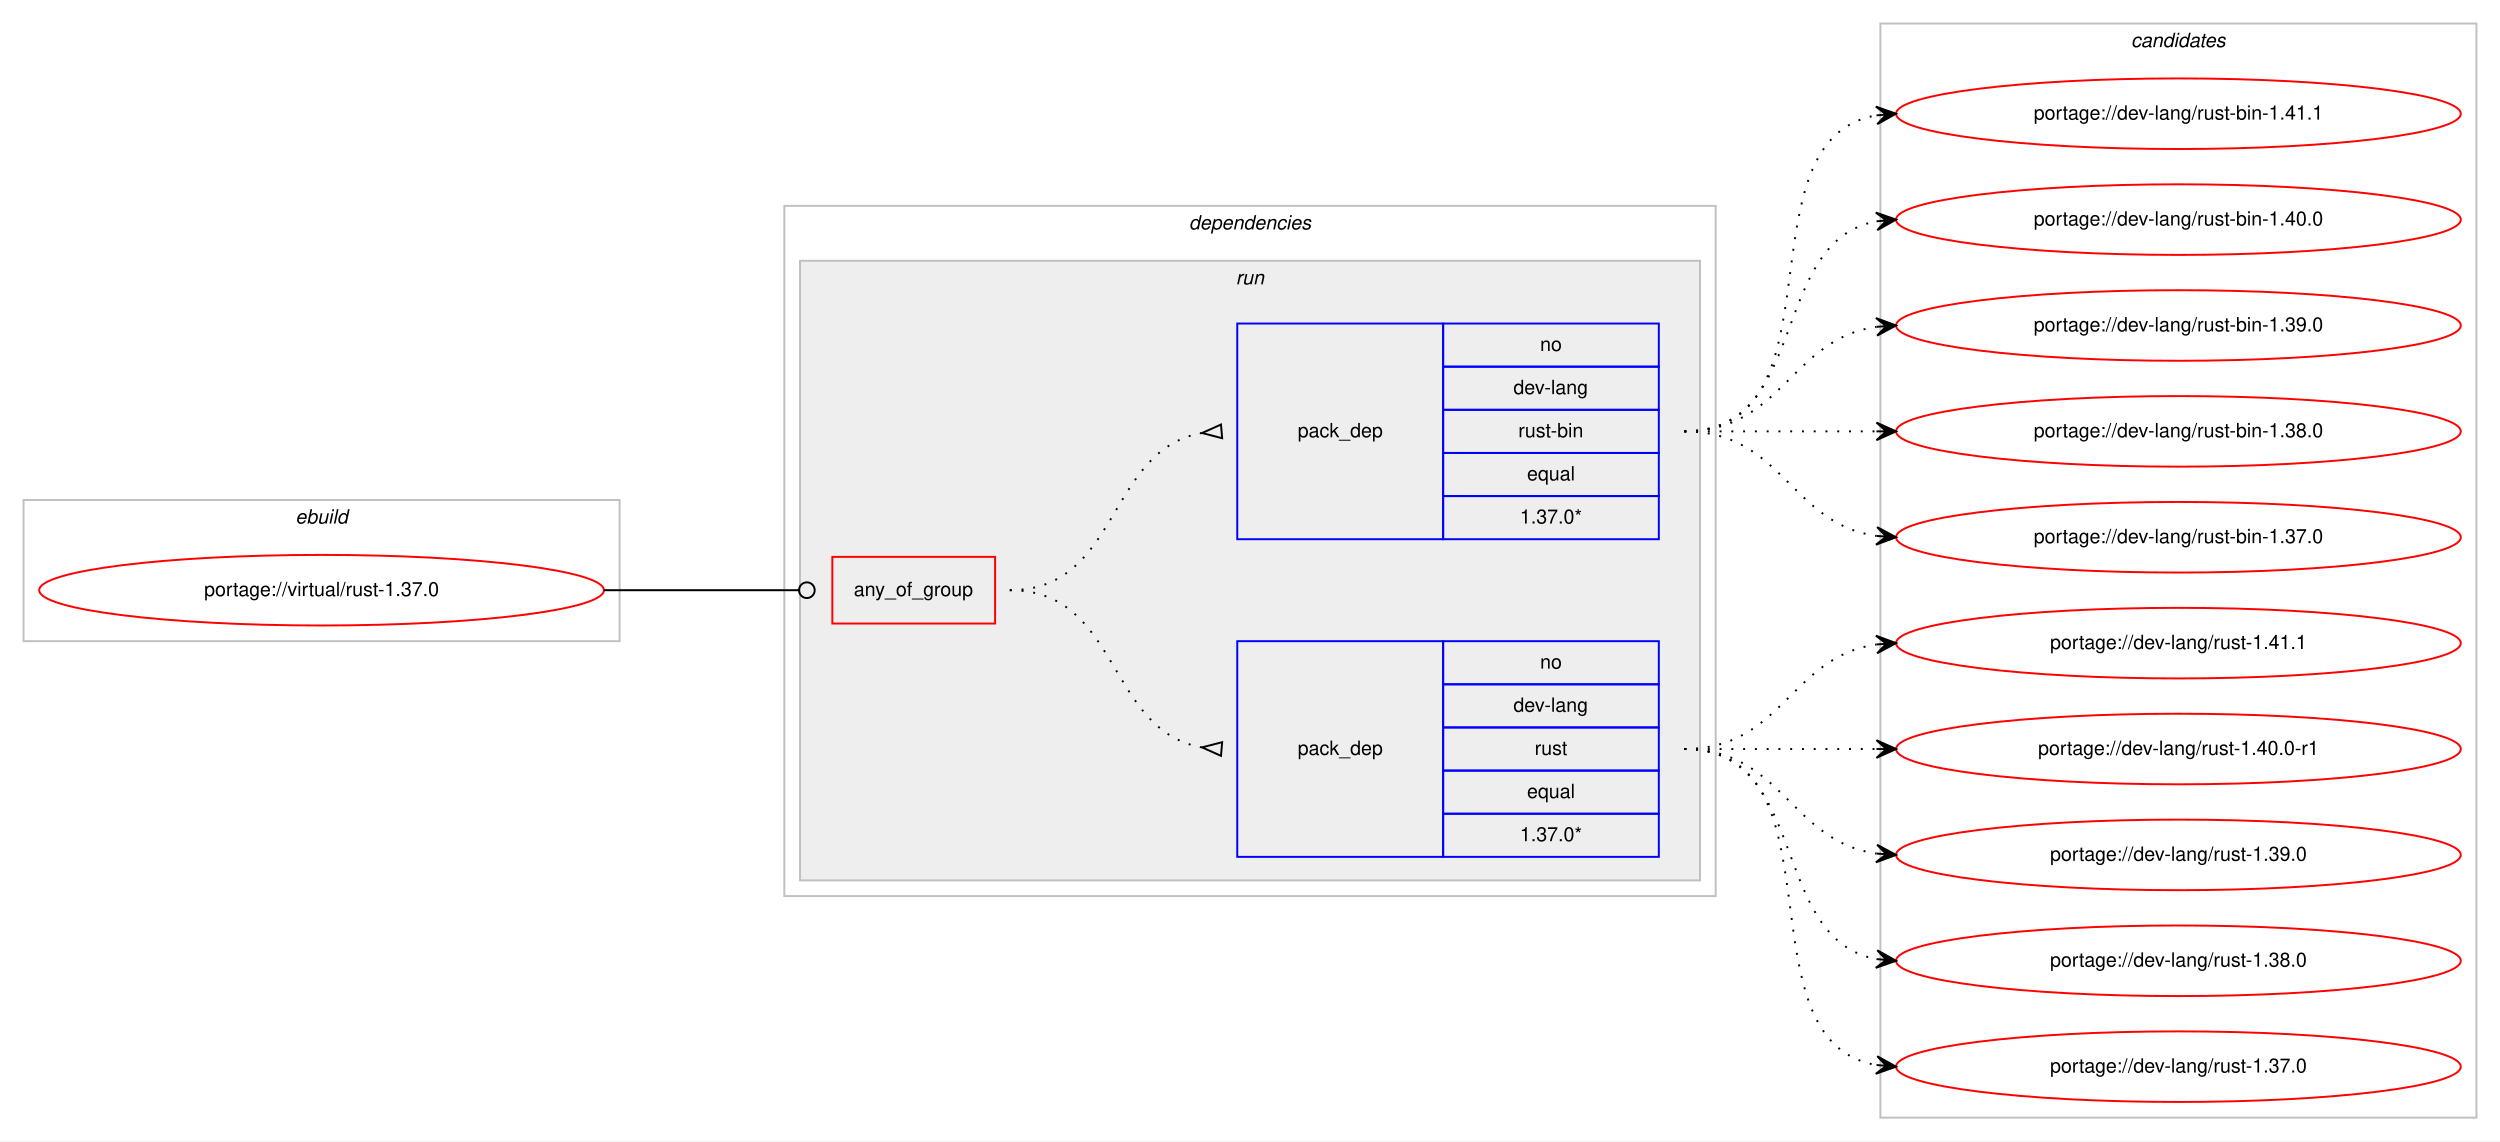
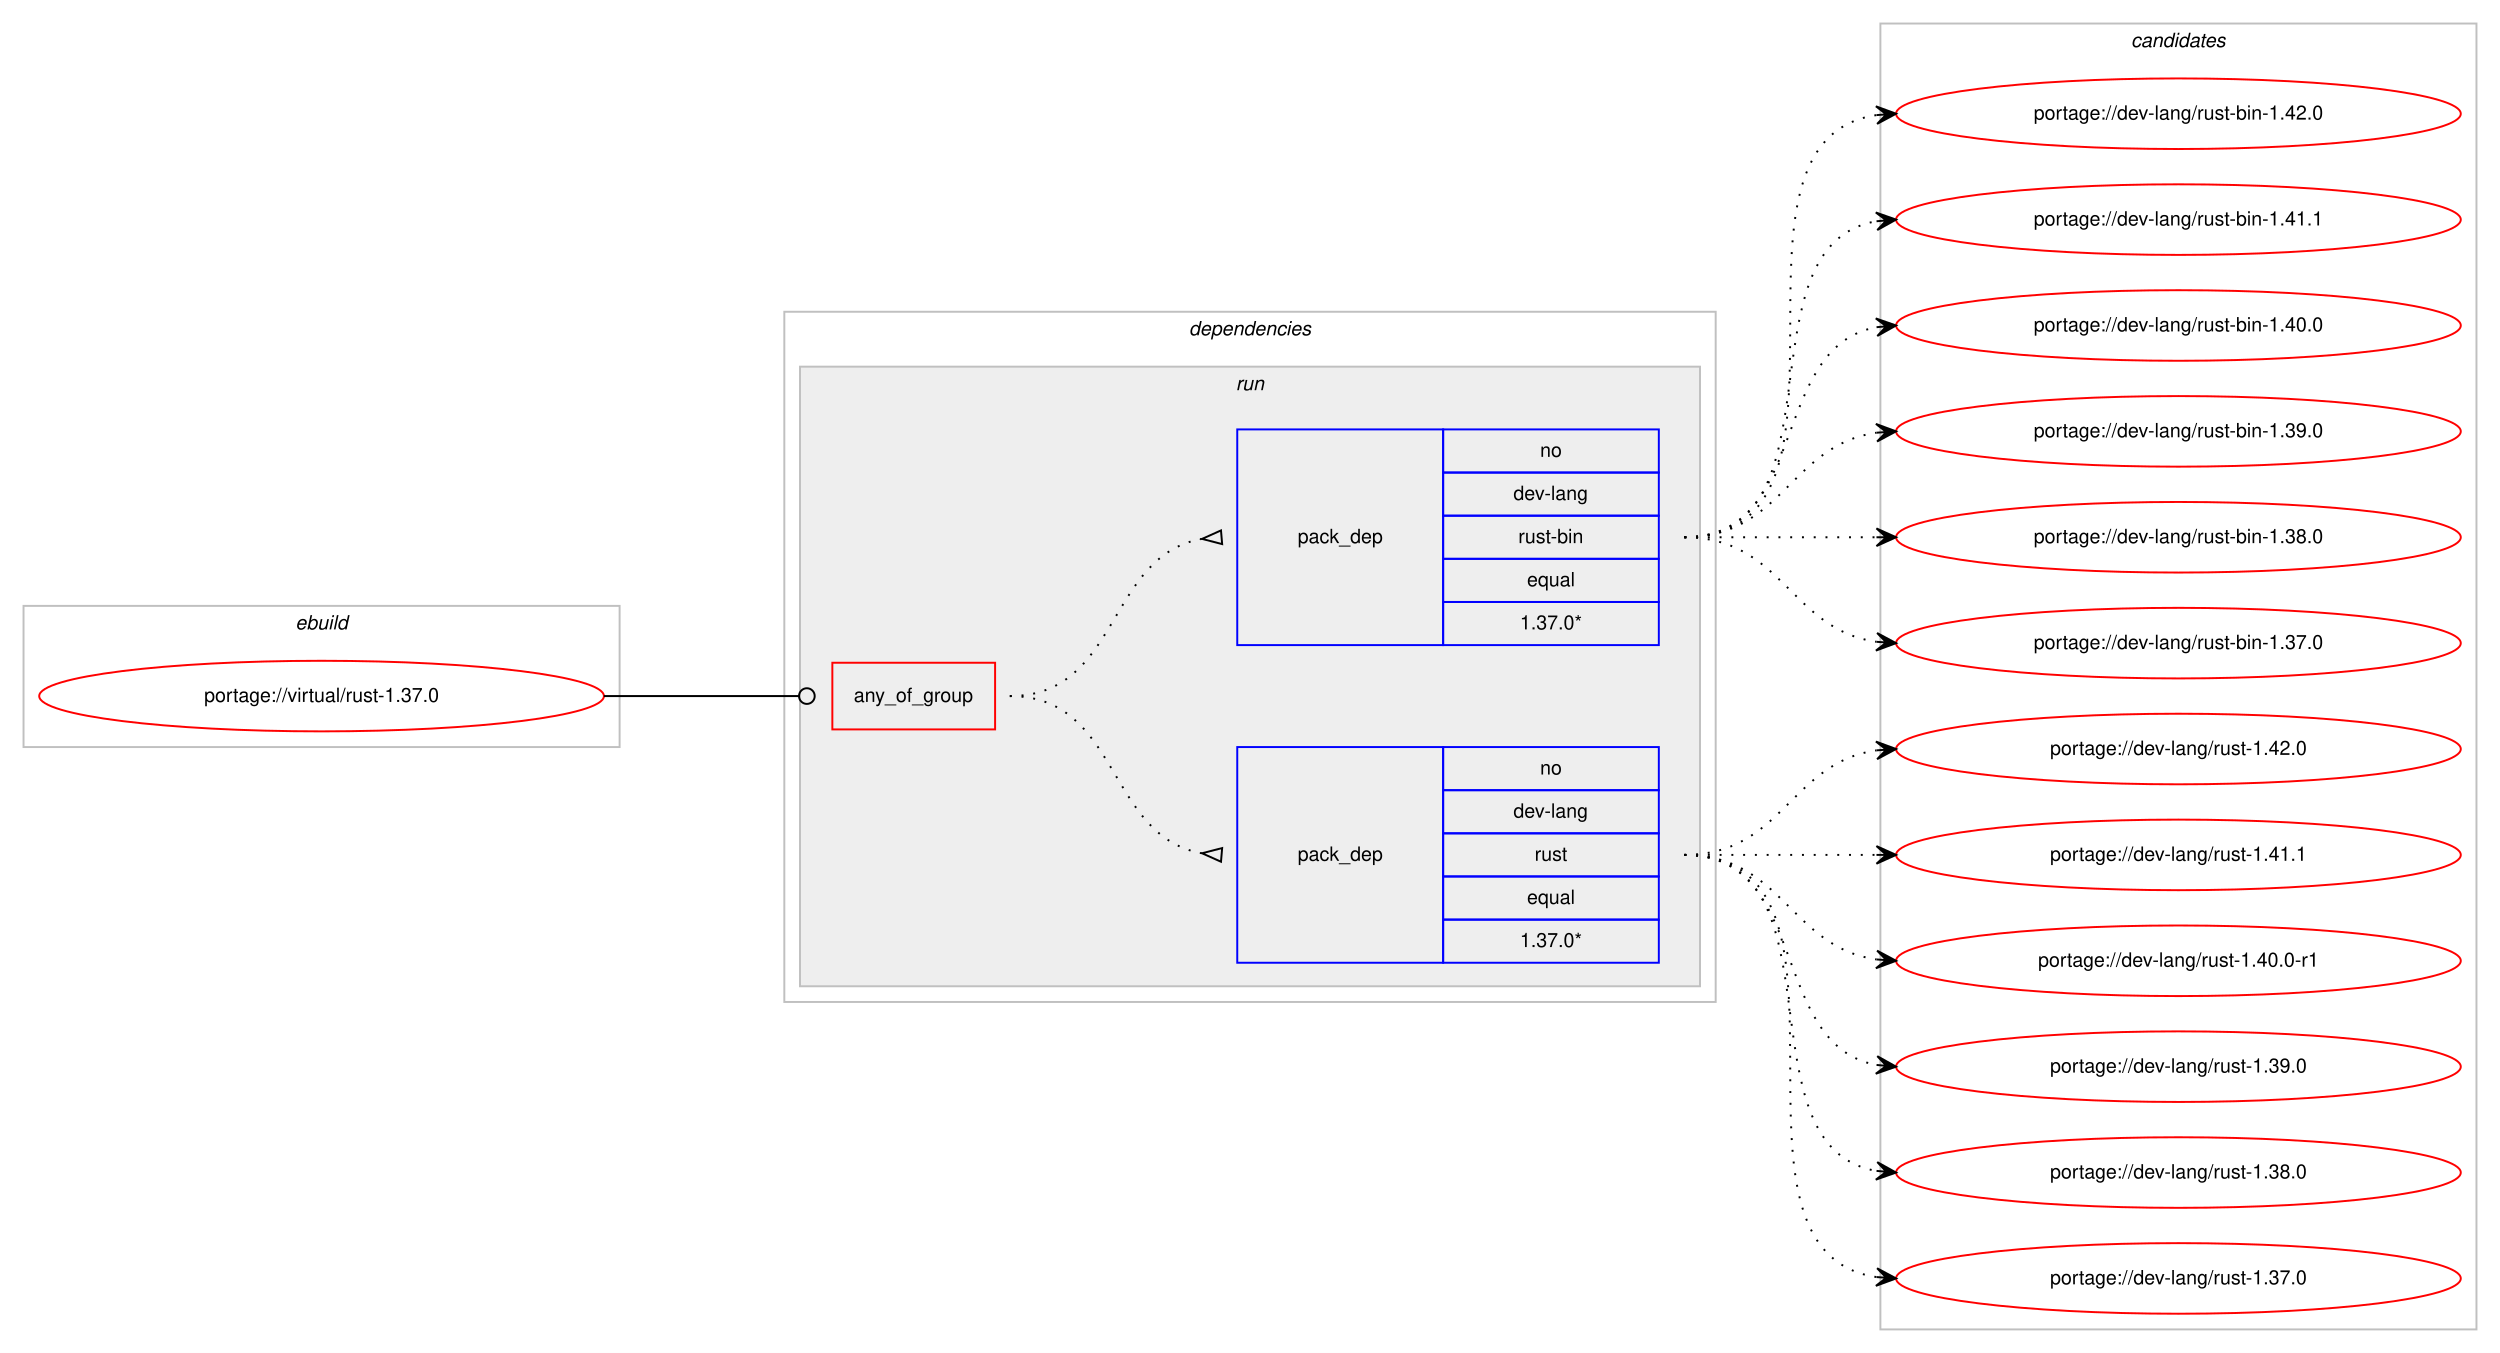
- <svg xmlns="http://www.w3.org/2000/svg" xmlns:xlink="http://www.w3.org/1999/xlink" width="1275pt" height="582pt" viewBox="0.00 0.00 1275.00 582.00">
-   <g id="graph0" class="graph" transform="scale(1 1) rotate(0) translate(4 578)">
-     <polygon fill="#ffffff" stroke="transparent" points="-4,4 -4,-578 1271,-578 1271,4 -4,4" />
+ <svg xmlns="http://www.w3.org/2000/svg" xmlns:xlink="http://www.w3.org/1999/xlink" width="1275pt" height="690pt" viewBox="0.00 0.00 1275.00 690.00">
+   <g id="graph0" class="graph" transform="scale(1 1) rotate(0) translate(4 686)">
+     <polygon fill="#ffffff" stroke="transparent" points="-4,4 -4,-686 1271,-686 1271,4 -4,4" />
    <g id="clust1" class="cluster">
-       <polygon fill="none" stroke="#c0c0c0" points="8,-251 8,-323 312,-323 312,-251 8,-251" />
-       <text text-anchor="start" x="146.663" y="-311" font-family="Helvetica,sans-Serif" font-style="italic" font-size="10.00" fill="#000000">ebuild</text>
+       <polygon fill="none" stroke="#c0c0c0" points="8,-305 8,-377 312,-377 312,-305 8,-305" />
+       <text text-anchor="start" x="146.663" y="-365" font-family="Helvetica,sans-Serif" font-style="italic" font-size="10.00" fill="#000000">ebuild</text>
    </g>
    <g id="clust2" class="cluster">
-       <polygon fill="none" stroke="#c0c0c0" points="396,-121 396,-473 871,-473 871,-121 396,-121" />
-       <text text-anchor="start" x="602.375" y="-461" font-family="Helvetica,sans-Serif" font-style="italic" font-size="10.00" fill="#000000">dependencies</text>
+       <polygon fill="none" stroke="#c0c0c0" points="396,-175 396,-527 871,-527 871,-175 396,-175" />
+       <text text-anchor="start" x="602.375" y="-515" font-family="Helvetica,sans-Serif" font-style="italic" font-size="10.00" fill="#000000">dependencies</text>
    </g>
    <g id="clust5" class="cluster">
-       <polygon fill="#eeeeee" stroke="#c0c0c0" points="404,-129 404,-445 863,-445 863,-129 404,-129" />
-       <text text-anchor="start" x="626.277" y="-433" font-family="Helvetica,sans-Serif" font-style="italic" font-size="10.00" fill="#000000">run</text>
+       <polygon fill="#eeeeee" stroke="#c0c0c0" points="404,-183 404,-499 863,-499 863,-183 404,-183" />
+       <text text-anchor="start" x="626.277" y="-487" font-family="Helvetica,sans-Serif" font-style="italic" font-size="10.00" fill="#000000">run</text>
    </g>
    <g id="clust9" class="cluster">
-       <polygon fill="none" stroke="#c0c0c0" points="955,-8 955,-566 1259,-566 1259,-8 955,-8" />
-       <text text-anchor="start" x="1082.824" y="-554" font-family="Helvetica,sans-Serif" font-style="italic" font-size="10.00" fill="#000000">candidates</text>
+       <polygon fill="none" stroke="#c0c0c0" points="955,-8 955,-674 1259,-674 1259,-8 955,-8" />
+       <text text-anchor="start" x="1082.824" y="-662" font-family="Helvetica,sans-Serif" font-style="italic" font-size="10.00" fill="#000000">candidates</text>
    </g>
    <g id="node1" class="node">
      <g id="a_node1">
        <a xlink:href="../virtual/rust-1.37.0.svg" xlink:title="portage://virtual/rust-1.37.0">
-           <ellipse fill="none" stroke="#ff0000" cx="160" cy="-277" rx="144" ry="18" />
-           <text text-anchor="middle" x="160" y="-274" font-family="Helvetica,sans-Serif" font-size="10.00" fill="#000000">portage://virtual/rust-1.37.0</text>
+           <ellipse fill="none" stroke="#ff0000" cx="160" cy="-331" rx="144" ry="18" />
+           <text text-anchor="middle" x="160" y="-328" font-family="Helvetica,sans-Serif" font-size="10.00" fill="#000000">portage://virtual/rust-1.37.0</text>
        </a>
      </g>
    </g>
    <g id="node2" class="node">
-       <polygon fill="none" stroke="#ff0000" points="420.5,-260 420.5,-294 503.5,-294 503.5,-260 420.5,-260" />
-       <text text-anchor="start" x="431.43" y="-274" font-family="Helvetica,sans-Serif" font-size="10.00" fill="#000000">any_of_group</text>
+       <polygon fill="none" stroke="#ff0000" points="420.5,-314 420.5,-348 503.5,-348 503.5,-314 420.5,-314" />
+       <text text-anchor="start" x="431.43" y="-328" font-family="Helvetica,sans-Serif" font-size="10.00" fill="#000000">any_of_group</text>
    </g>
    <g id="edge3" class="edge">
-       <path fill="none" stroke="#000000" d="M304,-277C348.978,-277 362.2,-277 403.456,-277" />
-       <ellipse fill="none" stroke="#000000" cx="407.5" cy="-277" rx="4" ry="4" />
+       <path fill="none" stroke="#000000" d="M304,-331C348.978,-331 362.2,-331 403.456,-331" />
+       <ellipse fill="none" stroke="#000000" cx="407.5" cy="-331" rx="4" ry="4" />
    </g>
    <g id="node3" class="node">
-       <polygon fill="none" stroke="#0000ff" points="627,-141 627,-251 732,-251 732,-141 627,-141" />
-       <text text-anchor="start" x="657.823" y="-193" font-family="Helvetica,sans-Serif" font-size="10.00" fill="#000000">pack_dep</text>
-       <polygon fill="none" stroke="#0000ff" points="732,-229 732,-251 842,-251 842,-229 732,-229" />
-       <text text-anchor="start" x="781.441" y="-237" font-family="Helvetica,sans-Serif" font-size="10.00" fill="#000000">no</text>
-       <polygon fill="none" stroke="#0000ff" points="732,-207 732,-229 842,-229 842,-207 732,-207" />
-       <text text-anchor="start" x="767.828" y="-215" font-family="Helvetica,sans-Serif" font-size="10.00" fill="#000000">dev-lang</text>
-       <polygon fill="none" stroke="#0000ff" points="732,-185 732,-207 842,-207 842,-185 732,-185" />
-       <text text-anchor="start" x="778.667" y="-193" font-family="Helvetica,sans-Serif" font-size="10.00" fill="#000000">rust</text>
-       <polygon fill="none" stroke="#0000ff" points="732,-163 732,-185 842,-185 842,-163 732,-163" />
-       <text text-anchor="start" x="774.773" y="-171" font-family="Helvetica,sans-Serif" font-size="10.00" fill="#000000">equal</text>
-       <polygon fill="none" stroke="#0000ff" points="732,-141 732,-163 842,-163 842,-141 732,-141" />
-       <text text-anchor="start" x="771.159" y="-149" font-family="Helvetica,sans-Serif" font-size="10.00" fill="#000000">1.37.0*</text>
+       <polygon fill="none" stroke="#0000ff" points="627,-195 627,-305 732,-305 732,-195 627,-195" />
+       <text text-anchor="start" x="657.823" y="-247" font-family="Helvetica,sans-Serif" font-size="10.00" fill="#000000">pack_dep</text>
+       <polygon fill="none" stroke="#0000ff" points="732,-283 732,-305 842,-305 842,-283 732,-283" />
+       <text text-anchor="start" x="781.441" y="-291" font-family="Helvetica,sans-Serif" font-size="10.00" fill="#000000">no</text>
+       <polygon fill="none" stroke="#0000ff" points="732,-261 732,-283 842,-283 842,-261 732,-261" />
+       <text text-anchor="start" x="767.828" y="-269" font-family="Helvetica,sans-Serif" font-size="10.00" fill="#000000">dev-lang</text>
+       <polygon fill="none" stroke="#0000ff" points="732,-239 732,-261 842,-261 842,-239 732,-239" />
+       <text text-anchor="start" x="778.667" y="-247" font-family="Helvetica,sans-Serif" font-size="10.00" fill="#000000">rust</text>
+       <polygon fill="none" stroke="#0000ff" points="732,-217 732,-239 842,-239 842,-217 732,-217" />
+       <text text-anchor="start" x="774.773" y="-225" font-family="Helvetica,sans-Serif" font-size="10.00" fill="#000000">equal</text>
+       <polygon fill="none" stroke="#0000ff" points="732,-195 732,-217 842,-217 842,-195 732,-195" />
+       <text text-anchor="start" x="771.159" y="-203" font-family="Helvetica,sans-Serif" font-size="10.00" fill="#000000">1.37.0*</text>
    </g>
    <g id="edge1" class="edge">
-       <path fill="none" stroke="#000000" stroke-dasharray="1,5" d="M511,-277C567.367,-277 560.189,-205.512 608.861,-196.855" />
-       <polygon fill="none" stroke="#000000" points="619.294,-199.488 609.035,-196.84 618.706,-192.512 619.294,-199.488" />
+       <path fill="none" stroke="#000000" stroke-dasharray="1,5" d="M511,-331C567.367,-331 560.189,-259.512 608.861,-250.855" />
+       <polygon fill="none" stroke="#000000" points="619.294,-253.488 609.035,-250.84 618.706,-246.512 619.294,-253.488" />
    </g>
    <g id="node4" class="node">
-       <polygon fill="none" stroke="#0000ff" points="627,-303 627,-413 732,-413 732,-303 627,-303" />
-       <text text-anchor="start" x="657.823" y="-355" font-family="Helvetica,sans-Serif" font-size="10.00" fill="#000000">pack_dep</text>
-       <polygon fill="none" stroke="#0000ff" points="732,-391 732,-413 842,-413 842,-391 732,-391" />
-       <text text-anchor="start" x="781.441" y="-399" font-family="Helvetica,sans-Serif" font-size="10.00" fill="#000000">no</text>
-       <polygon fill="none" stroke="#0000ff" points="732,-369 732,-391 842,-391 842,-369 732,-369" />
-       <text text-anchor="start" x="767.828" y="-377" font-family="Helvetica,sans-Serif" font-size="10.00" fill="#000000">dev-lang</text>
-       <polygon fill="none" stroke="#0000ff" points="732,-347 732,-369 842,-369 842,-347 732,-347" />
-       <text text-anchor="start" x="770.333" y="-355" font-family="Helvetica,sans-Serif" font-size="10.00" fill="#000000">rust-bin</text>
-       <polygon fill="none" stroke="#0000ff" points="732,-325 732,-347 842,-347 842,-325 732,-325" />
-       <text text-anchor="start" x="774.773" y="-333" font-family="Helvetica,sans-Serif" font-size="10.00" fill="#000000">equal</text>
-       <polygon fill="none" stroke="#0000ff" points="732,-303 732,-325 842,-325 842,-303 732,-303" />
-       <text text-anchor="start" x="771.159" y="-311" font-family="Helvetica,sans-Serif" font-size="10.00" fill="#000000">1.37.0*</text>
+       <polygon fill="none" stroke="#0000ff" points="627,-357 627,-467 732,-467 732,-357 627,-357" />
+       <text text-anchor="start" x="657.823" y="-409" font-family="Helvetica,sans-Serif" font-size="10.00" fill="#000000">pack_dep</text>
+       <polygon fill="none" stroke="#0000ff" points="732,-445 732,-467 842,-467 842,-445 732,-445" />
+       <text text-anchor="start" x="781.441" y="-453" font-family="Helvetica,sans-Serif" font-size="10.00" fill="#000000">no</text>
+       <polygon fill="none" stroke="#0000ff" points="732,-423 732,-445 842,-445 842,-423 732,-423" />
+       <text text-anchor="start" x="767.828" y="-431" font-family="Helvetica,sans-Serif" font-size="10.00" fill="#000000">dev-lang</text>
+       <polygon fill="none" stroke="#0000ff" points="732,-401 732,-423 842,-423 842,-401 732,-401" />
+       <text text-anchor="start" x="770.333" y="-409" font-family="Helvetica,sans-Serif" font-size="10.00" fill="#000000">rust-bin</text>
+       <polygon fill="none" stroke="#0000ff" points="732,-379 732,-401 842,-401 842,-379 732,-379" />
+       <text text-anchor="start" x="774.773" y="-387" font-family="Helvetica,sans-Serif" font-size="10.00" fill="#000000">equal</text>
+       <polygon fill="none" stroke="#0000ff" points="732,-357 732,-379 842,-379 842,-357 732,-357" />
+       <text text-anchor="start" x="771.159" y="-365" font-family="Helvetica,sans-Serif" font-size="10.00" fill="#000000">1.37.0*</text>
    </g>
    <g id="edge2" class="edge">
-       <path fill="none" stroke="#000000" stroke-dasharray="1,5" d="M511,-277C567.367,-277 560.189,-348.488 608.861,-357.145" />
-       <polygon fill="none" stroke="#000000" points="618.706,-361.488 609.035,-357.16 619.294,-354.512 618.706,-361.488" />
+       <path fill="none" stroke="#000000" stroke-dasharray="1,5" d="M511,-331C567.367,-331 560.189,-402.488 608.861,-411.145" />
+       <polygon fill="none" stroke="#000000" points="618.706,-415.488 609.035,-411.16 619.294,-408.512 618.706,-415.488" />
    </g>
    <g id="node5" class="node">
      <g id="a_node5">
+         <a xlink:href="../dev-lang/rust-1.42.0.svg" xlink:title="portage://dev-lang/rust-1.42.0">
+           <ellipse fill="none" stroke="#ff0000" cx="1107" cy="-304" rx="144" ry="18" />
+           <text text-anchor="middle" x="1107" y="-301" font-family="Helvetica,sans-Serif" font-size="10.00" fill="#000000">portage://dev-lang/rust-1.42.0</text>
+         </a>
+       </g>
+     </g>
+     <g id="edge4" class="edge">
+       <path fill="none" stroke="#000000" stroke-dasharray="1,5" d="M855,-250C905.102,-250 909.012,-297.066 952.979,-303.317" />
+       <polygon fill="#000000" stroke="#000000" points="963,-304 952.717,-307.81 958.012,-303.66 953.023,-303.32 953.023,-303.32 953.023,-303.32 958.012,-303.66 953.329,-298.831 963,-304 963,-304" />
+     </g>
+     <g id="node6" class="node">
+       <g id="a_node6">
        <a xlink:href="../dev-lang/rust-1.41.1.svg" xlink:title="portage://dev-lang/rust-1.41.1">
          <ellipse fill="none" stroke="#ff0000" cx="1107" cy="-250" rx="144" ry="18" />
          <text text-anchor="middle" x="1107" y="-247" font-family="Helvetica,sans-Serif" font-size="10.00" fill="#000000">portage://dev-lang/rust-1.41.1</text>
        </a>
      </g>
    </g>
-     <g id="edge4" class="edge">
-       <path fill="none" stroke="#000000" stroke-dasharray="1,5" d="M855,-196C905.102,-196 909.012,-243.066 952.979,-249.317" />
-       <polygon fill="#000000" stroke="#000000" points="963,-250 952.717,-253.81 958.012,-249.66 953.023,-249.32 953.023,-249.32 953.023,-249.32 958.012,-249.66 953.329,-244.831 963,-250 963,-250" />
-     </g>
-     <g id="node6" class="node">
-       <g id="a_node6">
+     <g id="edge5" class="edge">
+       <path fill="none" stroke="#000000" stroke-dasharray="1,5" d="M855,-250C899.438,-250 913.02,-250 952.878,-250" />
+       <polygon fill="#000000" stroke="#000000" points="963,-250 953,-254.5 958,-250 953,-250 953,-250 953,-250 958,-250 953,-245.5 963,-250 963,-250" />
+     </g>
+     <g id="node7" class="node">
+       <g id="a_node7">
        <a xlink:href="../dev-lang/rust-1.40.0-r1.svg" xlink:title="portage://dev-lang/rust-1.40.0-r1">
          <ellipse fill="none" stroke="#ff0000" cx="1107" cy="-196" rx="144" ry="18" />
          <text text-anchor="middle" x="1107" y="-193" font-family="Helvetica,sans-Serif" font-size="10.00" fill="#000000">portage://dev-lang/rust-1.40.0-r1</text>
        </a>
      </g>
    </g>
-     <g id="edge5" class="edge">
-       <path fill="none" stroke="#000000" stroke-dasharray="1,5" d="M855,-196C899.438,-196 913.02,-196 952.878,-196" />
-       <polygon fill="#000000" stroke="#000000" points="963,-196 953,-200.5 958,-196 953,-196 953,-196 953,-196 958,-196 953,-191.5 963,-196 963,-196" />
-     </g>
-     <g id="node7" class="node">
-       <g id="a_node7">
+     <g id="edge6" class="edge">
+       <path fill="none" stroke="#000000" stroke-dasharray="1,5" d="M855,-250C905.102,-250 909.012,-202.934 952.979,-196.683" />
+       <polygon fill="#000000" stroke="#000000" points="963,-196 953.329,-201.169 958.012,-196.34 953.023,-196.68 953.023,-196.68 953.023,-196.68 958.012,-196.34 952.717,-192.19 963,-196 963,-196" />
+     </g>
+     <g id="node8" class="node">
+       <g id="a_node8">
        <a xlink:href="../dev-lang/rust-1.39.0.svg" xlink:title="portage://dev-lang/rust-1.39.0">
          <ellipse fill="none" stroke="#ff0000" cx="1107" cy="-142" rx="144" ry="18" />
          <text text-anchor="middle" x="1107" y="-139" font-family="Helvetica,sans-Serif" font-size="10.00" fill="#000000">portage://dev-lang/rust-1.39.0</text>
        </a>
      </g>
    </g>
-     <g id="edge6" class="edge">
-       <path fill="none" stroke="#000000" stroke-dasharray="1,5" d="M855,-196C905.102,-196 909.012,-148.934 952.979,-142.683" />
-       <polygon fill="#000000" stroke="#000000" points="963,-142 953.329,-147.169 958.012,-142.34 953.023,-142.68 953.023,-142.68 953.023,-142.68 958.012,-142.34 952.717,-138.19 963,-142 963,-142" />
-     </g>
-     <g id="node8" class="node">
-       <g id="a_node8">
+     <g id="edge7" class="edge">
+       <path fill="none" stroke="#000000" stroke-dasharray="1,5" d="M855,-250C919.303,-250 897.78,-153.09 953.031,-142.869" />
+       <polygon fill="#000000" stroke="#000000" points="963,-142 953.429,-147.352 958.019,-142.434 953.038,-142.869 953.038,-142.869 953.038,-142.869 958.019,-142.434 952.647,-138.386 963,-142 963,-142" />
+     </g>
+     <g id="node9" class="node">
+       <g id="a_node9">
        <a xlink:href="../dev-lang/rust-1.38.0.svg" xlink:title="portage://dev-lang/rust-1.38.0">
          <ellipse fill="none" stroke="#ff0000" cx="1107" cy="-88" rx="144" ry="18" />
          <text text-anchor="middle" x="1107" y="-85" font-family="Helvetica,sans-Serif" font-size="10.00" fill="#000000">portage://dev-lang/rust-1.38.0</text>
        </a>
      </g>
    </g>
-     <g id="edge7" class="edge">
-       <path fill="none" stroke="#000000" stroke-dasharray="1,5" d="M855,-196C919.303,-196 897.78,-99.09 953.031,-88.869" />
-       <polygon fill="#000000" stroke="#000000" points="963,-88 953.429,-93.352 958.019,-88.434 953.038,-88.869 953.038,-88.869 953.038,-88.869 958.019,-88.434 952.647,-84.386 963,-88 963,-88" />
-     </g>
-     <g id="node9" class="node">
-       <g id="a_node9">
+     <g id="edge8" class="edge">
+       <path fill="none" stroke="#000000" stroke-dasharray="1,5" d="M855,-250C937.815,-250 881.779,-101.623 952.661,-88.872" />
+       <polygon fill="#000000" stroke="#000000" points="963,-88 953.413,-93.324 958.018,-88.42 953.035,-88.84 953.035,-88.84 953.035,-88.84 958.018,-88.42 952.657,-84.356 963,-88 963,-88" />
+     </g>
+     <g id="node10" class="node">
+       <g id="a_node10">
        <a xlink:href="../dev-lang/rust-1.37.0.svg" xlink:title="portage://dev-lang/rust-1.37.0">
          <ellipse fill="none" stroke="#ff0000" cx="1107" cy="-34" rx="144" ry="18" />
          <text text-anchor="middle" x="1107" y="-31" font-family="Helvetica,sans-Serif" font-size="10.00" fill="#000000">portage://dev-lang/rust-1.37.0</text>
        </a>
      </g>
    </g>
-     <g id="edge8" class="edge">
-       <path fill="none" stroke="#000000" stroke-dasharray="1,5" d="M855,-196C937.815,-196 881.779,-47.623 952.661,-34.872" />
-       <polygon fill="#000000" stroke="#000000" points="963,-34 953.413,-39.324 958.018,-34.42 953.035,-34.84 953.035,-34.84 953.035,-34.84 958.018,-34.42 952.657,-30.356 963,-34 963,-34" />
-     </g>
-     <g id="node10" class="node">
-       <g id="a_node10">
-         <a xlink:href="../dev-lang/rust-bin-1.41.1.svg" xlink:title="portage://dev-lang/rust-bin-1.41.1">
-           <ellipse fill="none" stroke="#ff0000" cx="1107" cy="-520" rx="144" ry="18" />
-           <text text-anchor="middle" x="1107" y="-517" font-family="Helvetica,sans-Serif" font-size="10.00" fill="#000000">portage://dev-lang/rust-bin-1.41.1</text>
-         </a>
-       </g>
-     </g>
    <g id="edge9" class="edge">
-       <path fill="none" stroke="#000000" stroke-dasharray="1,5" d="M855,-358C937.815,-358 881.779,-506.377 952.661,-519.128" />
-       <polygon fill="#000000" stroke="#000000" points="963,-520 952.657,-523.644 958.018,-519.58 953.035,-519.16 953.035,-519.16 953.035,-519.16 958.018,-519.58 953.413,-514.676 963,-520 963,-520" />
+       <path fill="none" stroke="#000000" stroke-dasharray="1,5" d="M855,-250C958.768,-250 862.516,-48.106 953.001,-34.699" />
+       <polygon fill="#000000" stroke="#000000" points="963,-34 953.338,-39.186 958.012,-34.349 953.024,-34.697 953.024,-34.697 953.024,-34.697 958.012,-34.349 952.711,-30.208 963,-34 963,-34" />
    </g>
    <g id="node11" class="node">
      <g id="a_node11">
-         <a xlink:href="../dev-lang/rust-bin-1.40.0.svg" xlink:title="portage://dev-lang/rust-bin-1.40.0">
-           <ellipse fill="none" stroke="#ff0000" cx="1107" cy="-466" rx="144" ry="18" />
-           <text text-anchor="middle" x="1107" y="-463" font-family="Helvetica,sans-Serif" font-size="10.00" fill="#000000">portage://dev-lang/rust-bin-1.40.0</text>
+         <a xlink:href="../dev-lang/rust-bin-1.42.0.svg" xlink:title="portage://dev-lang/rust-bin-1.42.0">
+           <ellipse fill="none" stroke="#ff0000" cx="1107" cy="-628" rx="144" ry="18" />
+           <text text-anchor="middle" x="1107" y="-625" font-family="Helvetica,sans-Serif" font-size="10.00" fill="#000000">portage://dev-lang/rust-bin-1.42.0</text>
        </a>
      </g>
    </g>
    <g id="edge10" class="edge">
-       <path fill="none" stroke="#000000" stroke-dasharray="1,5" d="M855,-358C919.303,-358 897.78,-454.91 953.031,-465.131" />
-       <polygon fill="#000000" stroke="#000000" points="963,-466 952.647,-469.614 958.019,-465.566 953.038,-465.131 953.038,-465.131 953.038,-465.131 958.019,-465.566 953.429,-460.648 963,-466 963,-466" />
+       <path fill="none" stroke="#000000" stroke-dasharray="1,5" d="M855,-412C958.768,-412 862.516,-613.894 953.001,-627.301" />
+       <polygon fill="#000000" stroke="#000000" points="963,-628 952.711,-631.792 958.012,-627.652 953.024,-627.303 953.024,-627.303 953.024,-627.303 958.012,-627.652 953.338,-622.814 963,-628 963,-628" />
    </g>
    <g id="node12" class="node">
      <g id="a_node12">
-         <a xlink:href="../dev-lang/rust-bin-1.39.0.svg" xlink:title="portage://dev-lang/rust-bin-1.39.0">
-           <ellipse fill="none" stroke="#ff0000" cx="1107" cy="-412" rx="144" ry="18" />
-           <text text-anchor="middle" x="1107" y="-409" font-family="Helvetica,sans-Serif" font-size="10.00" fill="#000000">portage://dev-lang/rust-bin-1.39.0</text>
+         <a xlink:href="../dev-lang/rust-bin-1.41.1.svg" xlink:title="portage://dev-lang/rust-bin-1.41.1">
+           <ellipse fill="none" stroke="#ff0000" cx="1107" cy="-574" rx="144" ry="18" />
+           <text text-anchor="middle" x="1107" y="-571" font-family="Helvetica,sans-Serif" font-size="10.00" fill="#000000">portage://dev-lang/rust-bin-1.41.1</text>
        </a>
      </g>
    </g>
    <g id="edge11" class="edge">
-       <path fill="none" stroke="#000000" stroke-dasharray="1,5" d="M855,-358C905.102,-358 909.012,-405.066 952.979,-411.317" />
-       <polygon fill="#000000" stroke="#000000" points="963,-412 952.717,-415.81 958.012,-411.66 953.023,-411.32 953.023,-411.32 953.023,-411.32 958.012,-411.66 953.329,-406.831 963,-412 963,-412" />
+       <path fill="none" stroke="#000000" stroke-dasharray="1,5" d="M855,-412C937.815,-412 881.779,-560.377 952.661,-573.128" />
+       <polygon fill="#000000" stroke="#000000" points="963,-574 952.657,-577.644 958.018,-573.58 953.035,-573.16 953.035,-573.16 953.035,-573.16 958.018,-573.58 953.413,-568.676 963,-574 963,-574" />
    </g>
    <g id="node13" class="node">
      <g id="a_node13">
-         <a xlink:href="../dev-lang/rust-bin-1.38.0.svg" xlink:title="portage://dev-lang/rust-bin-1.38.0">
-           <ellipse fill="none" stroke="#ff0000" cx="1107" cy="-358" rx="144" ry="18" />
-           <text text-anchor="middle" x="1107" y="-355" font-family="Helvetica,sans-Serif" font-size="10.00" fill="#000000">portage://dev-lang/rust-bin-1.38.0</text>
+         <a xlink:href="../dev-lang/rust-bin-1.40.0.svg" xlink:title="portage://dev-lang/rust-bin-1.40.0">
+           <ellipse fill="none" stroke="#ff0000" cx="1107" cy="-520" rx="144" ry="18" />
+           <text text-anchor="middle" x="1107" y="-517" font-family="Helvetica,sans-Serif" font-size="10.00" fill="#000000">portage://dev-lang/rust-bin-1.40.0</text>
        </a>
      </g>
    </g>
    <g id="edge12" class="edge">
-       <path fill="none" stroke="#000000" stroke-dasharray="1,5" d="M855,-358C899.438,-358 913.02,-358 952.878,-358" />
-       <polygon fill="#000000" stroke="#000000" points="963,-358 953,-362.5 958,-358 953,-358 953,-358 953,-358 958,-358 953,-353.5 963,-358 963,-358" />
+       <path fill="none" stroke="#000000" stroke-dasharray="1,5" d="M855,-412C919.303,-412 897.78,-508.91 953.031,-519.131" />
+       <polygon fill="#000000" stroke="#000000" points="963,-520 952.647,-523.614 958.019,-519.566 953.038,-519.131 953.038,-519.131 953.038,-519.131 958.019,-519.566 953.429,-514.648 963,-520 963,-520" />
    </g>
    <g id="node14" class="node">
      <g id="a_node14">
+         <a xlink:href="../dev-lang/rust-bin-1.39.0.svg" xlink:title="portage://dev-lang/rust-bin-1.39.0">
+           <ellipse fill="none" stroke="#ff0000" cx="1107" cy="-466" rx="144" ry="18" />
+           <text text-anchor="middle" x="1107" y="-463" font-family="Helvetica,sans-Serif" font-size="10.00" fill="#000000">portage://dev-lang/rust-bin-1.39.0</text>
+         </a>
+       </g>
+     </g>
+     <g id="edge13" class="edge">
+       <path fill="none" stroke="#000000" stroke-dasharray="1,5" d="M855,-412C905.102,-412 909.012,-459.066 952.979,-465.317" />
+       <polygon fill="#000000" stroke="#000000" points="963,-466 952.717,-469.81 958.012,-465.66 953.023,-465.32 953.023,-465.32 953.023,-465.32 958.012,-465.66 953.329,-460.831 963,-466 963,-466" />
+     </g>
+     <g id="node15" class="node">
+       <g id="a_node15">
+         <a xlink:href="../dev-lang/rust-bin-1.38.0.svg" xlink:title="portage://dev-lang/rust-bin-1.38.0">
+           <ellipse fill="none" stroke="#ff0000" cx="1107" cy="-412" rx="144" ry="18" />
+           <text text-anchor="middle" x="1107" y="-409" font-family="Helvetica,sans-Serif" font-size="10.00" fill="#000000">portage://dev-lang/rust-bin-1.38.0</text>
+         </a>
+       </g>
+     </g>
+     <g id="edge14" class="edge">
+       <path fill="none" stroke="#000000" stroke-dasharray="1,5" d="M855,-412C899.438,-412 913.02,-412 952.878,-412" />
+       <polygon fill="#000000" stroke="#000000" points="963,-412 953,-416.5 958,-412 953,-412 953,-412 953,-412 958,-412 953,-407.5 963,-412 963,-412" />
+     </g>
+     <g id="node16" class="node">
+       <g id="a_node16">
        <a xlink:href="../dev-lang/rust-bin-1.37.0.svg" xlink:title="portage://dev-lang/rust-bin-1.37.0">
-           <ellipse fill="none" stroke="#ff0000" cx="1107" cy="-304" rx="144" ry="18" />
-           <text text-anchor="middle" x="1107" y="-301" font-family="Helvetica,sans-Serif" font-size="10.00" fill="#000000">portage://dev-lang/rust-bin-1.37.0</text>
-         </a>
-       </g>
-     </g>
-     <g id="edge13" class="edge">
-       <path fill="none" stroke="#000000" stroke-dasharray="1,5" d="M855,-358C905.102,-358 909.012,-310.934 952.979,-304.683" />
-       <polygon fill="#000000" stroke="#000000" points="963,-304 953.329,-309.169 958.012,-304.34 953.023,-304.68 953.023,-304.68 953.023,-304.68 958.012,-304.34 952.717,-300.19 963,-304 963,-304" />
+           <ellipse fill="none" stroke="#ff0000" cx="1107" cy="-358" rx="144" ry="18" />
+           <text text-anchor="middle" x="1107" y="-355" font-family="Helvetica,sans-Serif" font-size="10.00" fill="#000000">portage://dev-lang/rust-bin-1.37.0</text>
+         </a>
+       </g>
+     </g>
+     <g id="edge15" class="edge">
+       <path fill="none" stroke="#000000" stroke-dasharray="1,5" d="M855,-412C905.102,-412 909.012,-364.934 952.979,-358.683" />
+       <polygon fill="#000000" stroke="#000000" points="963,-358 953.329,-363.169 958.012,-358.34 953.023,-358.68 953.023,-358.68 953.023,-358.68 958.012,-358.34 952.717,-354.19 963,-358 963,-358" />
    </g>
  </g>
</svg>
